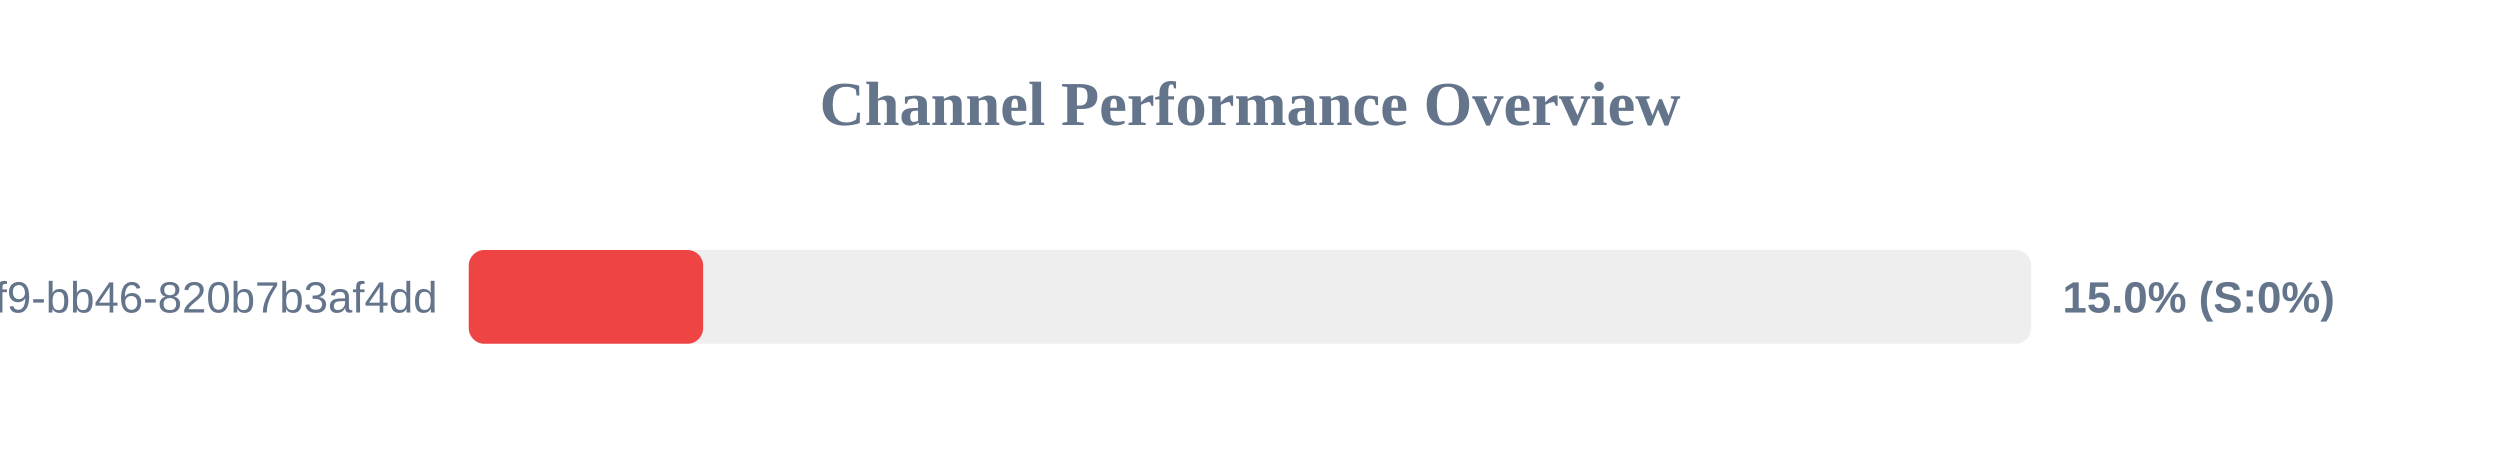
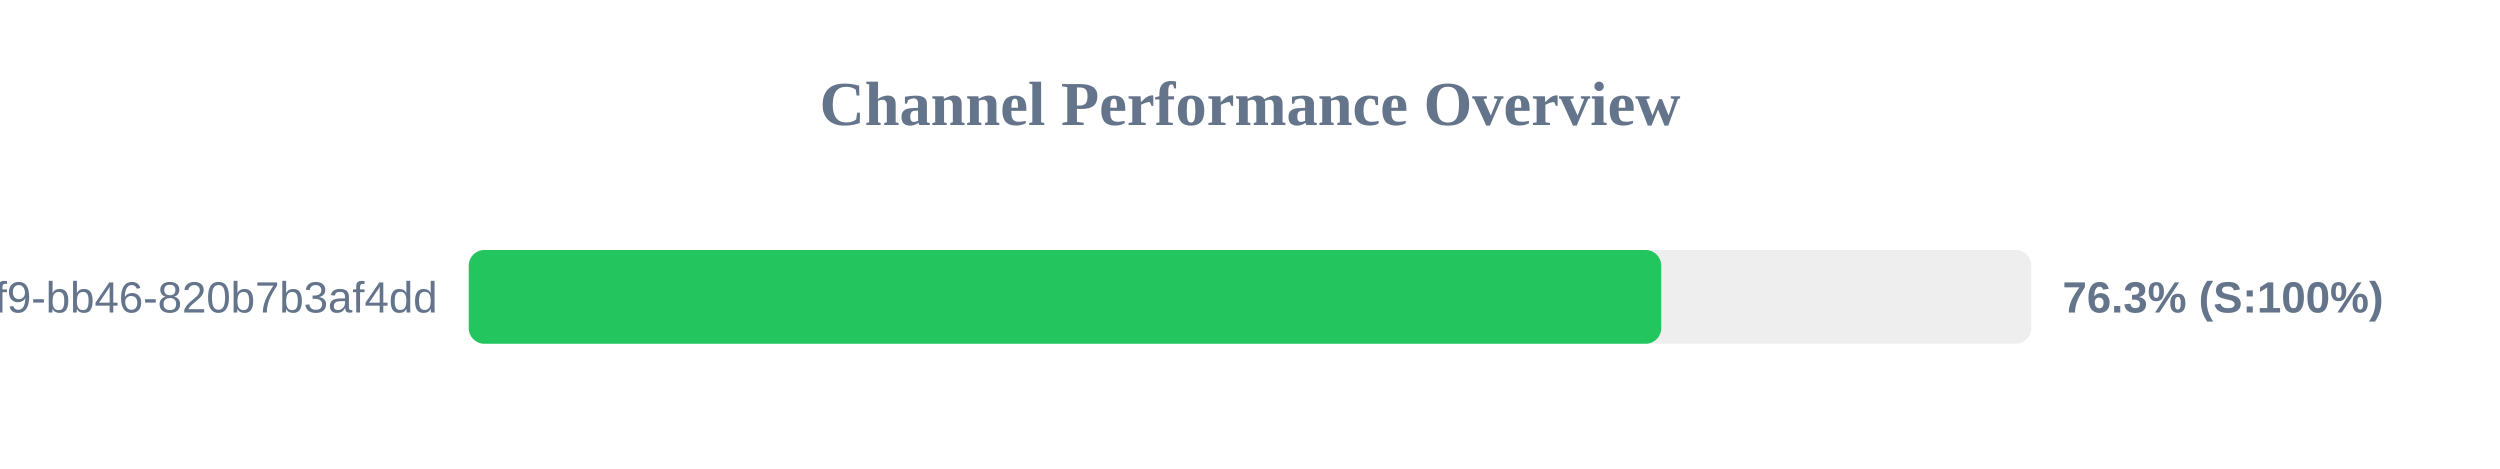
<svg xmlns="http://www.w3.org/2000/svg" width="800" height="150" version="1.1">
  <style>
        .row { font: 14px Arial; fill: #64748b; }
        .score { font: bold 14px Arial; fill: #64748b; }
    </style>
  <text x="400" y="40" text-anchor="middle" font-size="20px" font-weight="bold" fill="#64748b">Channel Performance Overview</text>
  <rect x="150" y="80" width="500" height="30" fill="#eee" rx="5" />
-   <rect x="150" y="80" width="75.0" height="30" fill="#ef4444" rx="5" />
+   <rect x="150" y="80" width="381.6" height="30" fill="#22c55e" rx="5" />
  <text x="140" y="100" text-anchor="end" class="row">?uuid=80b2ac81-ba69-41f9-bb46-820b7b3af4dd</text>
-   <text x="660" y="100" text-anchor="start" class="score">15.0% (S:0%)</text>
+   <text x="660" y="100" text-anchor="start" class="score">76.3% (S:100%)</text>
</svg>
